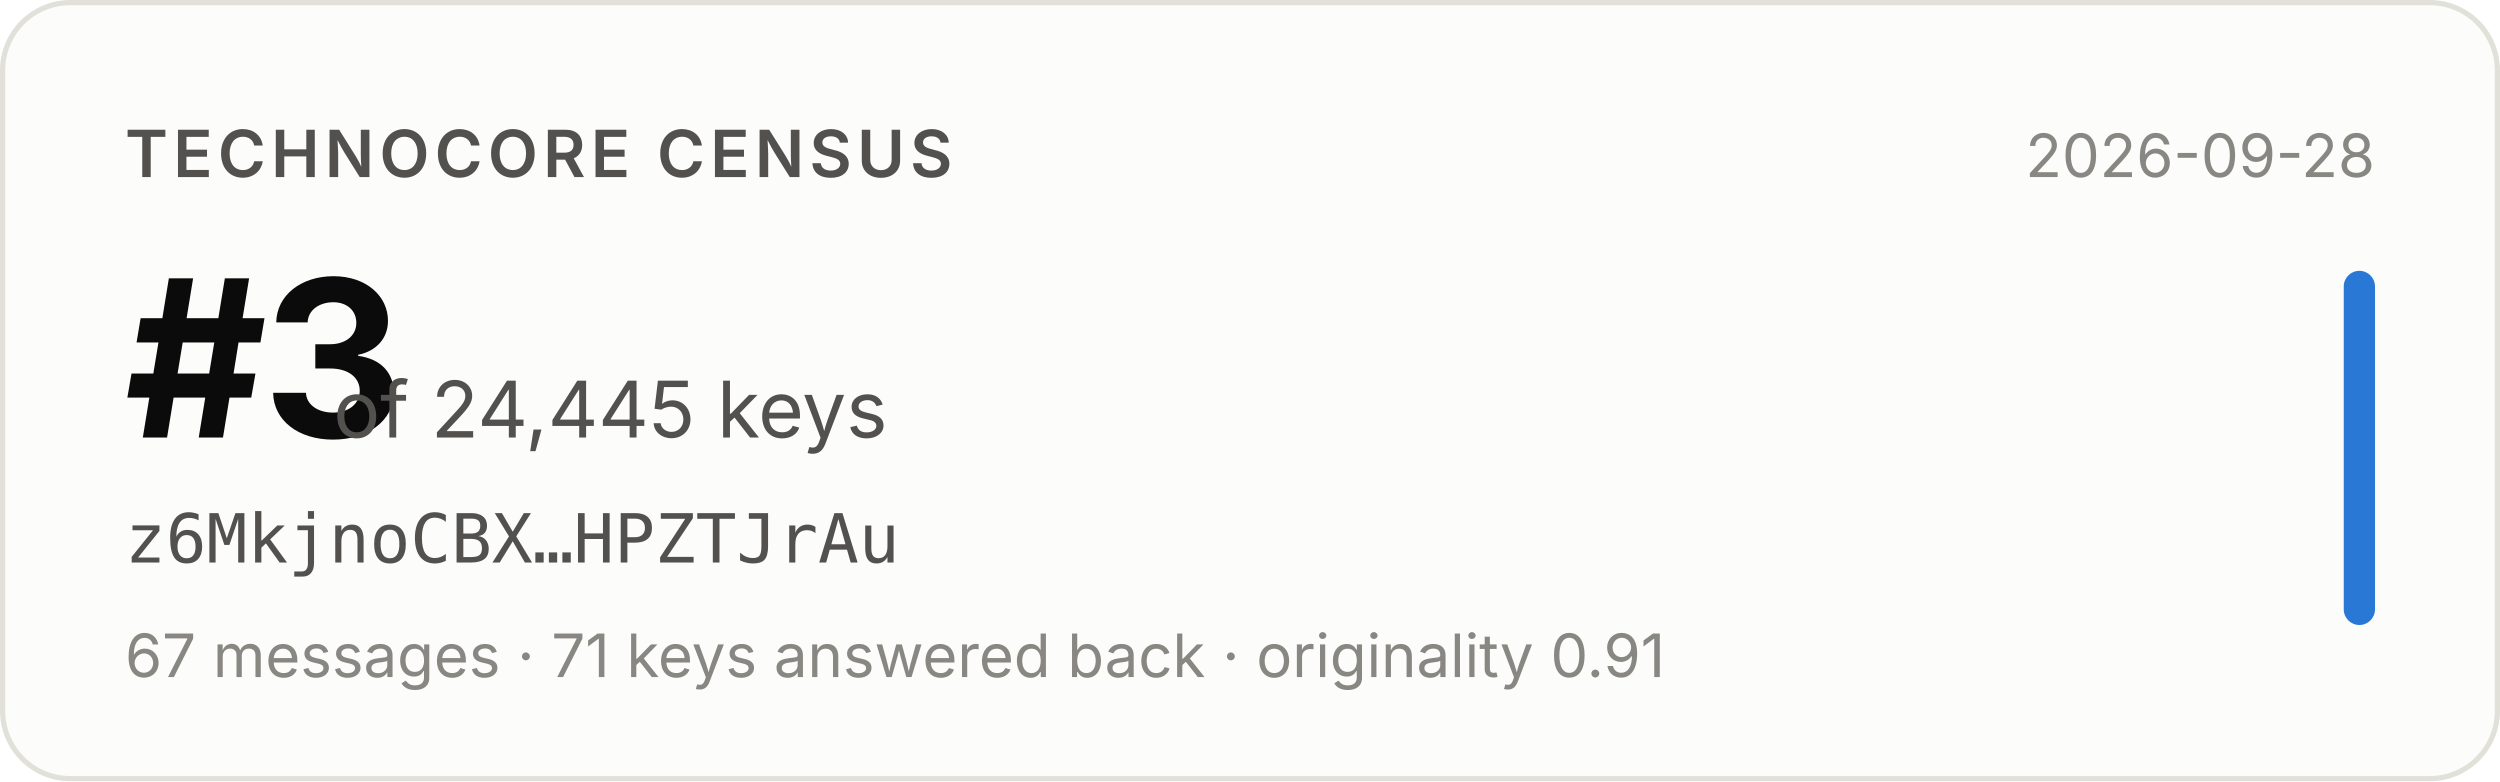
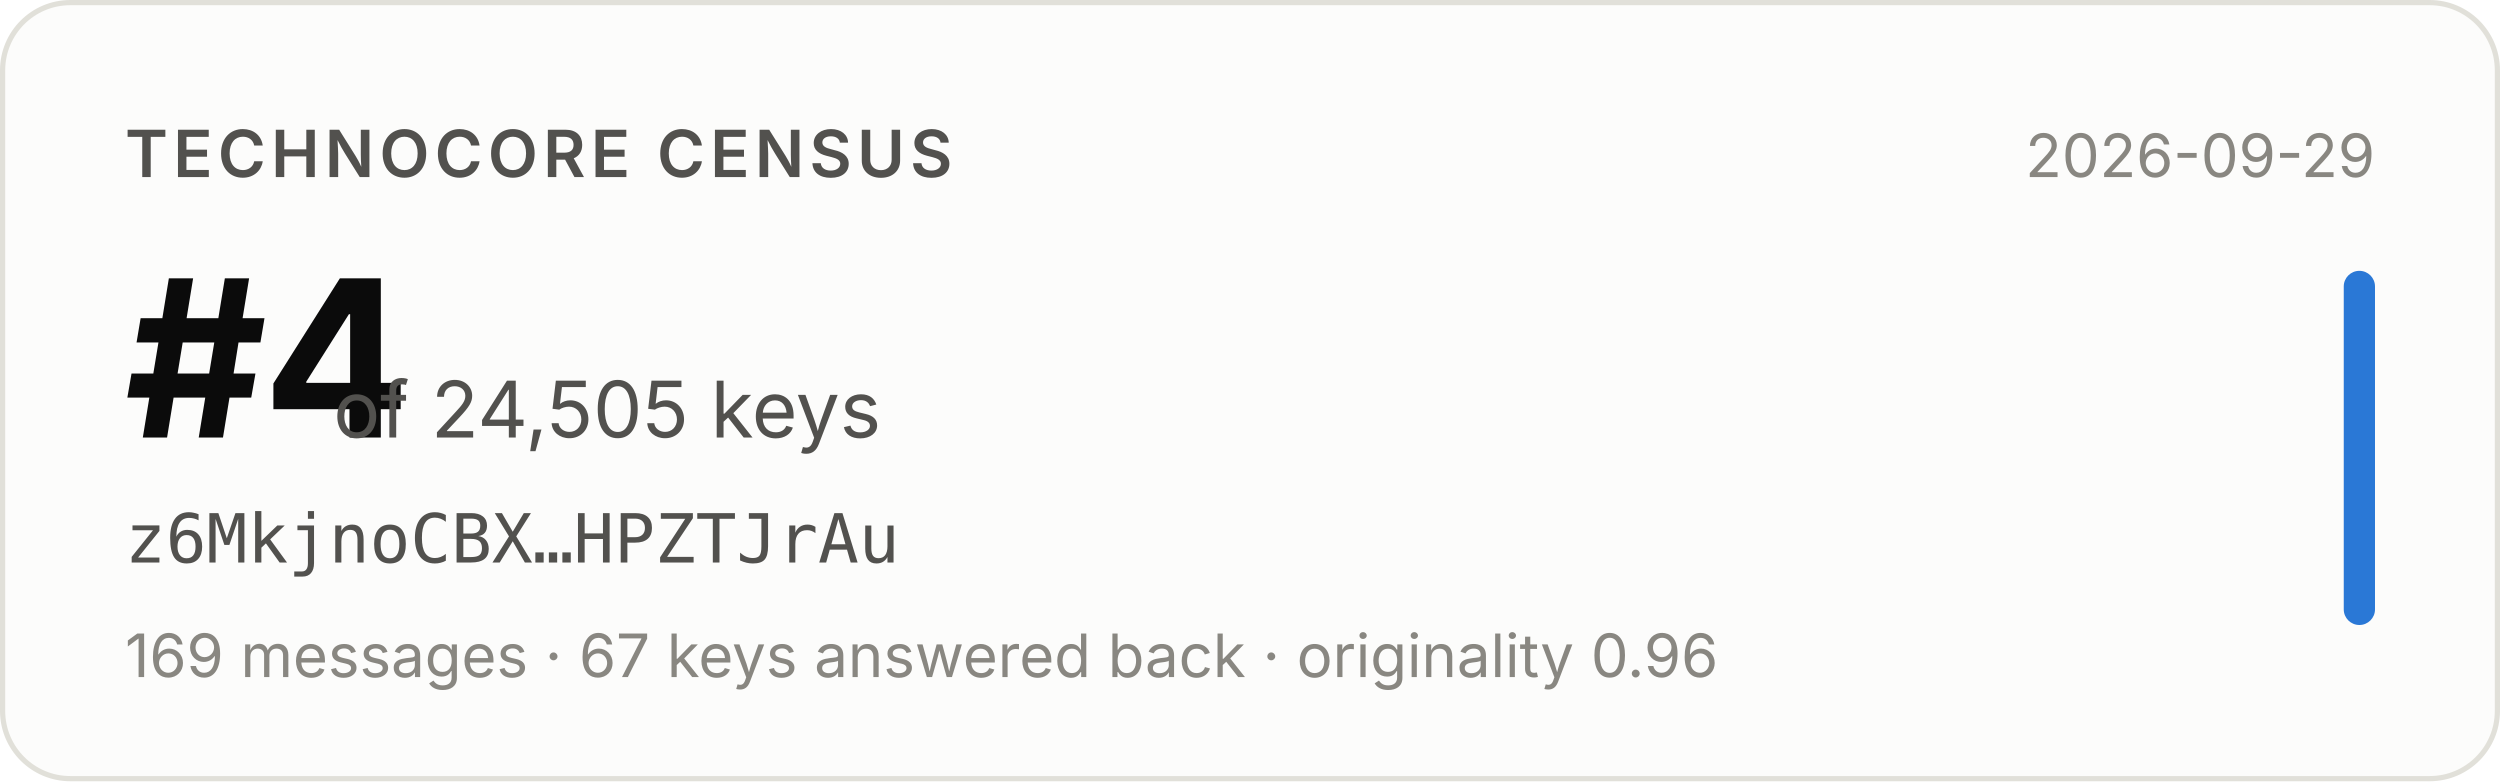
- <svg xmlns="http://www.w3.org/2000/svg" width="480" height="150" viewBox="0 0 480 150" role="img" aria-label="Technocore Census rank #3 of 24,445 keys for z6MkjnoCBX…HPZTJrAu, snapshot 2026-09-28">
+ <svg xmlns="http://www.w3.org/2000/svg" width="480" height="150" viewBox="0 0 480 150" role="img" aria-label="Technocore Census rank #4 of 24,505 keys for z6MkjnoCBX…HPZTJrAu, snapshot 2026-09-29">
  <rect x="0.5" y="0.5" width="479" height="149" rx="13" fill="#fcfcfb" stroke="#e1e0d9" />
  <g font-family="system-ui, -apple-system, 'Segoe UI', sans-serif">
    <text x="24" y="34" font-size="12.5" font-weight="600" fill="#52514e" letter-spacing="0.08em">TECHNOCORE CENSUS</text>
-     <text x="24" y="84" font-size="42" font-weight="650" fill="#0b0b0b" letter-spacing="-0.02em">#3</text>
-     <text x="64" y="84" font-size="15" fill="#52514e">of 24,445 keys</text>
+     <text x="24" y="84" font-size="42" font-weight="650" fill="#0b0b0b" letter-spacing="-0.02em">#4</text>
+     <text x="64" y="84" font-size="15" fill="#52514e">of 24,505 keys</text>
    <text x="24" y="108" font-size="13" fill="#52514e" font-family="ui-monospace, SFMono-Regular, Menlo, monospace">z6MkjnoCBX…HPZTJrAu</text>
-     <text x="24" y="130" font-size="11.5" fill="#898781">67 messages · 71 keys answered back · originality 0.91</text>
-     <text x="456" y="34" font-size="11.5" fill="#898781" text-anchor="end">2026-09-28</text>
+     <text x="24" y="130" font-size="11.5" fill="#898781">169 messages · 67 keys answered back · originality 0.96</text>
+     <text x="456" y="34" font-size="11.5" fill="#898781" text-anchor="end">2026-09-29</text>
    <rect x="450" y="52" width="6" height="68" rx="3" fill="#2a78d6" />
  </g>
</svg>
